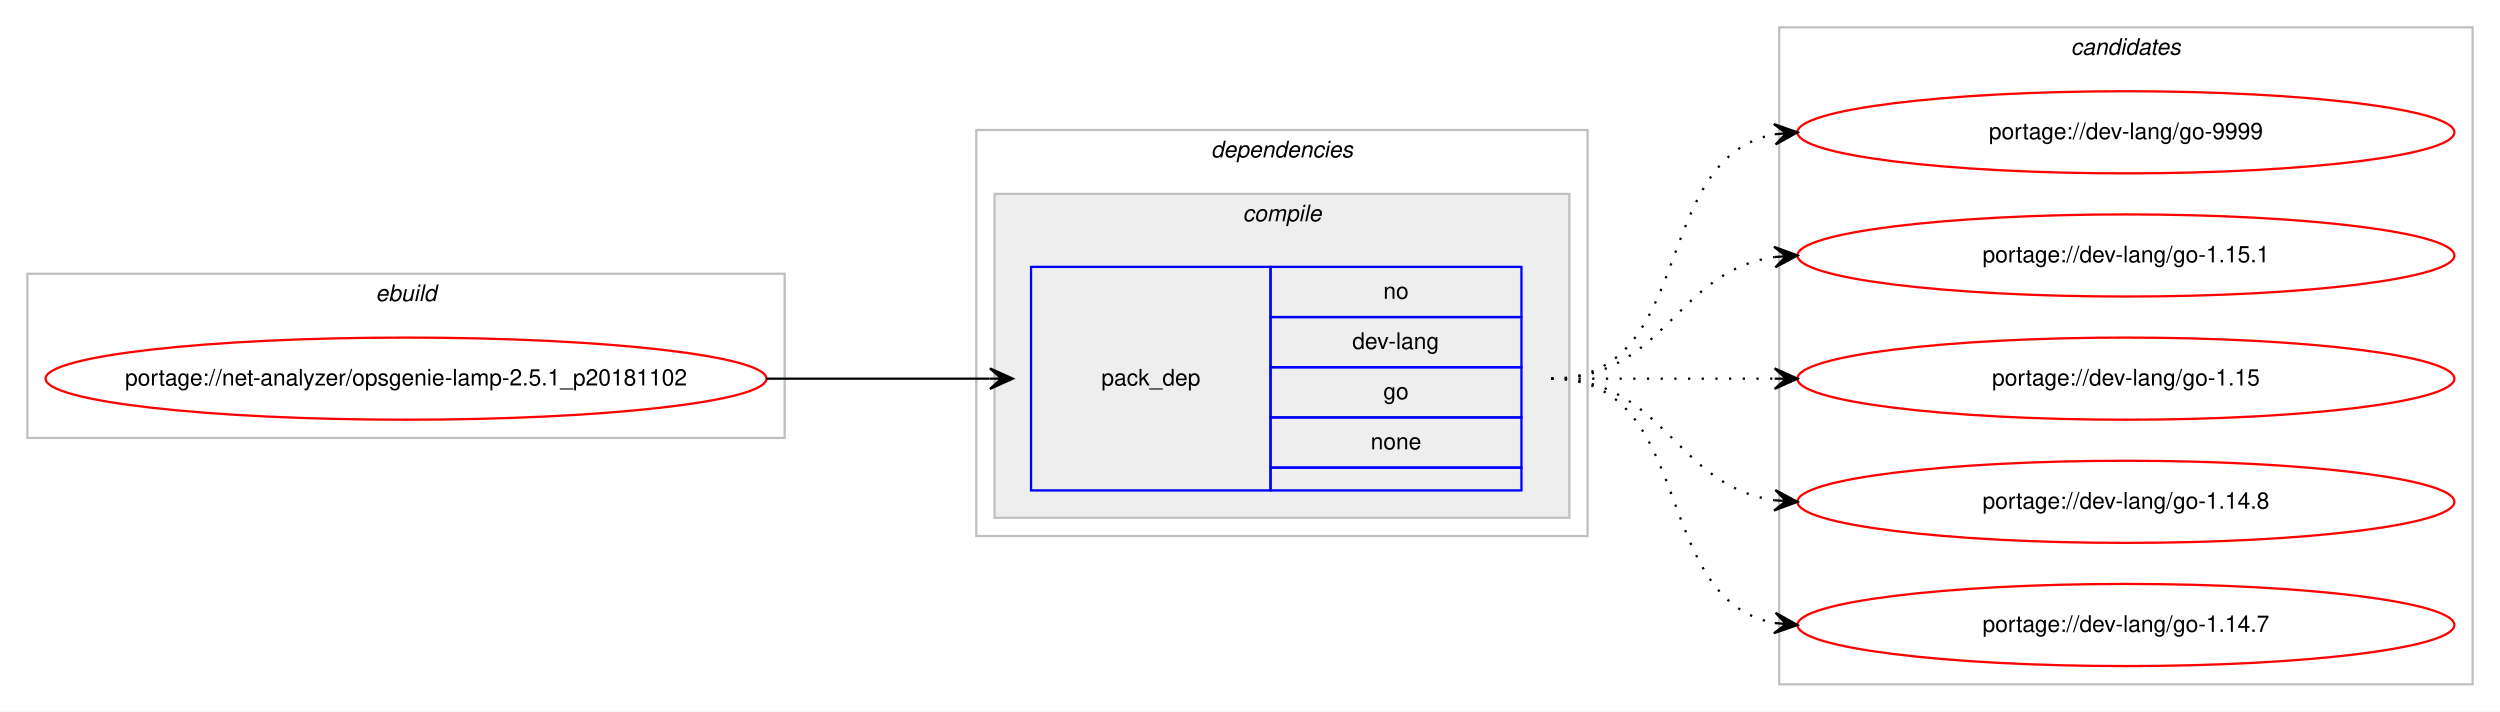
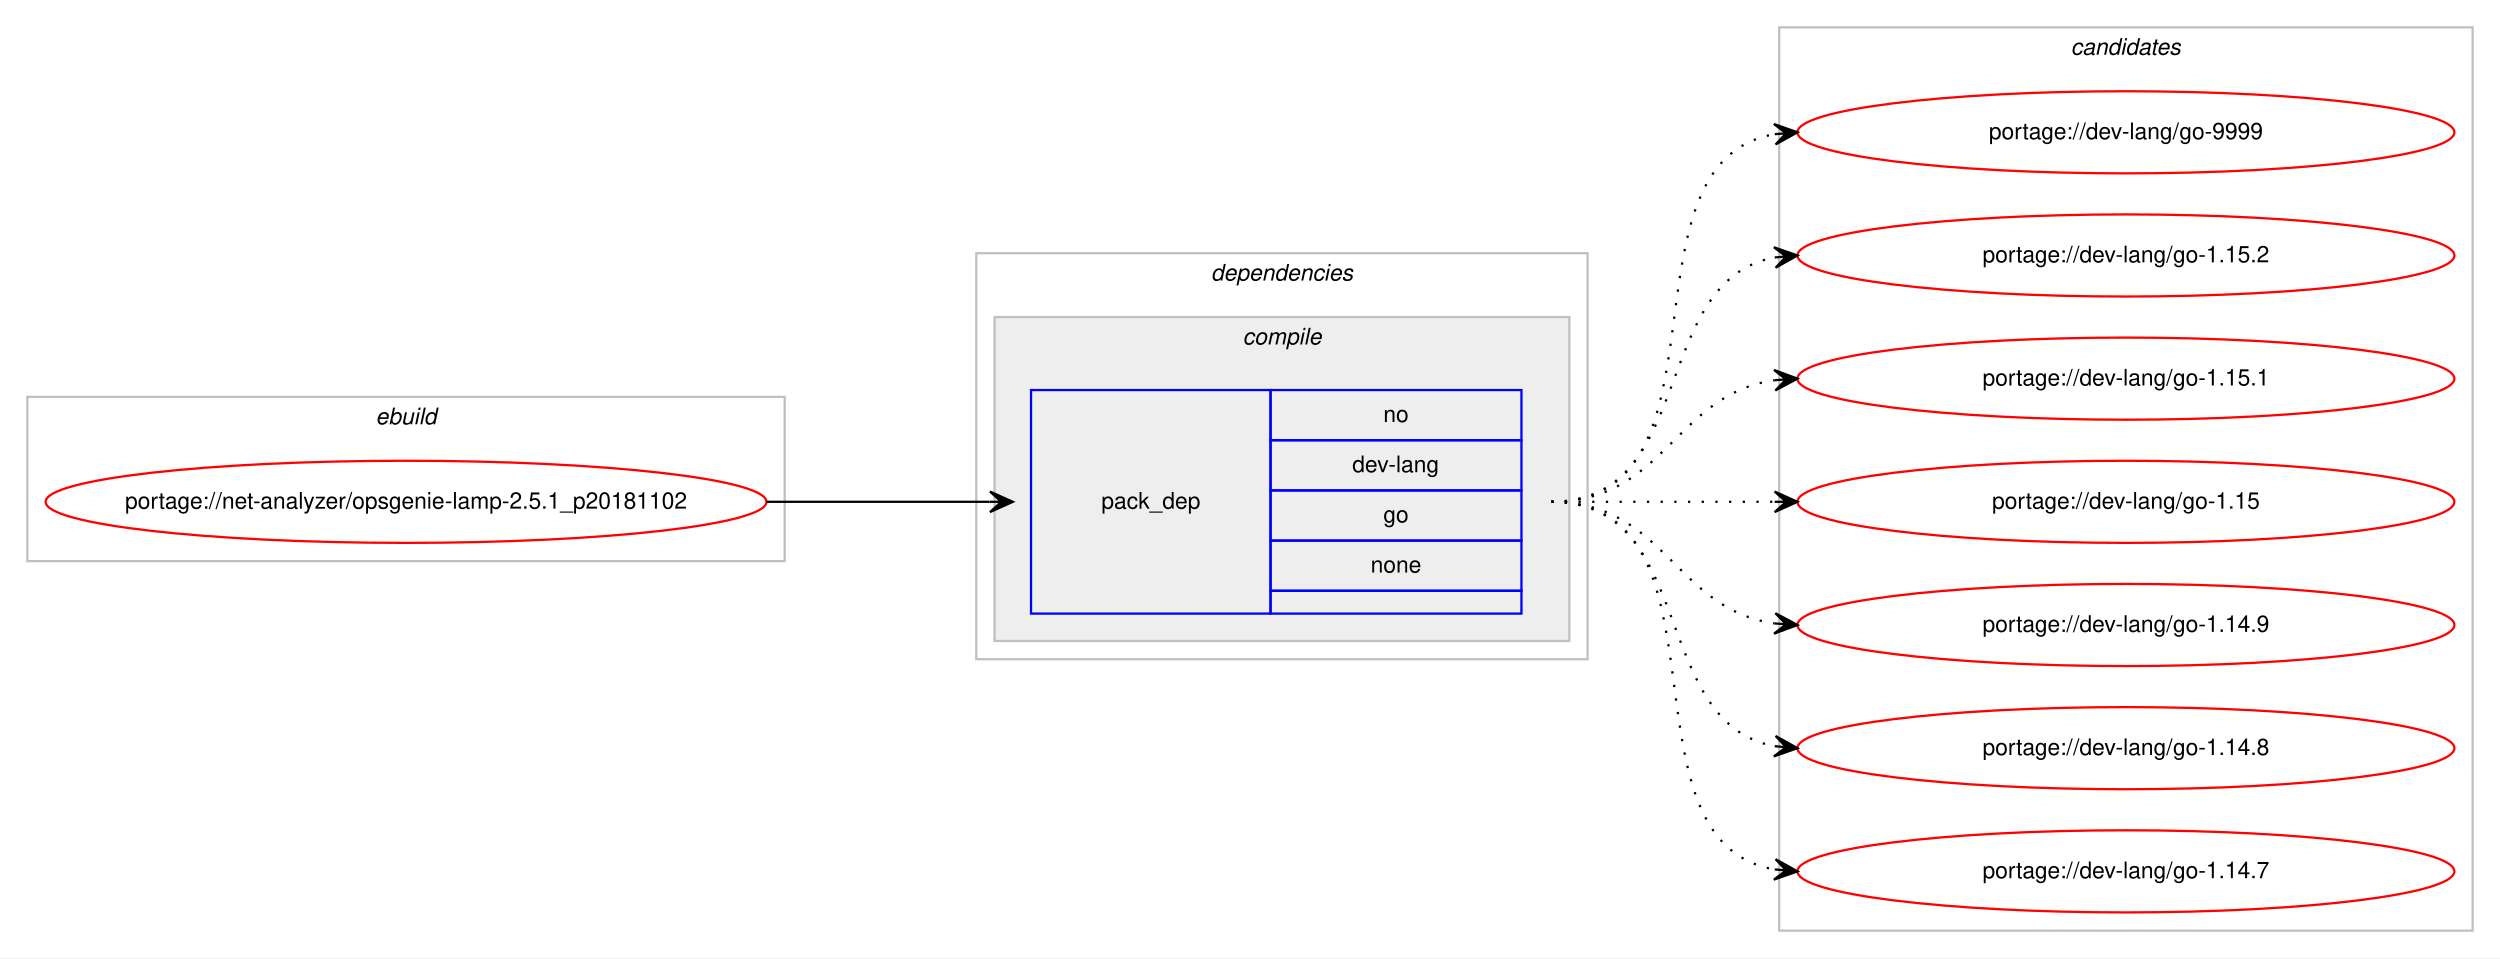
- <svg xmlns="http://www.w3.org/2000/svg" xmlns:xlink="http://www.w3.org/1999/xlink" width="1096pt" height="312pt" viewBox="0.00 0.00 1096.00 312.00">
-   <g id="graph0" class="graph" transform="scale(1 1) rotate(0) translate(4 308)">
-     <polygon fill="#ffffff" stroke="transparent" points="-4,4 -4,-308 1092.004,-308 1092.004,4 -4,4" />
+ <svg xmlns="http://www.w3.org/2000/svg" xmlns:xlink="http://www.w3.org/1999/xlink" width="1096pt" height="420pt" viewBox="0.00 0.00 1096.00 420.00">
+   <g id="graph0" class="graph" transform="scale(1 1) rotate(0) translate(4 416)">
+     <polygon fill="#ffffff" stroke="transparent" points="-4,4 -4,-416 1092.004,-416 1092.004,4 -4,4" />
    <g id="clust1" class="cluster">
-       <polygon fill="none" stroke="#c0c0c0" points="8,-116 8,-188 340.004,-188 340.004,-116 8,-116" />
-       <text text-anchor="start" x="160.665" y="-176" font-family="Helvetica,sans-Serif" font-style="italic" font-size="10.00" fill="#000000">ebuild</text>
+       <polygon fill="none" stroke="#c0c0c0" points="8,-170 8,-242 340.004,-242 340.004,-170 8,-170" />
+       <text text-anchor="start" x="160.665" y="-230" font-family="Helvetica,sans-Serif" font-style="italic" font-size="10.00" fill="#000000">ebuild</text>
    </g>
    <g id="clust2" class="cluster">
-       <polygon fill="none" stroke="#c0c0c0" points="424.004,-73 424.004,-251 692.004,-251 692.004,-73 424.004,-73" />
-       <text text-anchor="start" x="526.879" y="-239" font-family="Helvetica,sans-Serif" font-style="italic" font-size="10.00" fill="#000000">dependencies</text>
+       <polygon fill="none" stroke="#c0c0c0" points="424.004,-127 424.004,-305 692.004,-305 692.004,-127 424.004,-127" />
+       <text text-anchor="start" x="526.879" y="-293" font-family="Helvetica,sans-Serif" font-style="italic" font-size="10.00" fill="#000000">dependencies</text>
    </g>
    <g id="clust3" class="cluster">
-       <polygon fill="#eeeeee" stroke="#c0c0c0" points="432.004,-81 432.004,-223 684.004,-223 684.004,-81 432.004,-81" />
-       <text text-anchor="start" x="540.782" y="-211" font-family="Helvetica,sans-Serif" font-style="italic" font-size="10.00" fill="#000000">compile</text>
+       <polygon fill="#eeeeee" stroke="#c0c0c0" points="432.004,-135 432.004,-277 684.004,-277 684.004,-135 432.004,-135" />
+       <text text-anchor="start" x="540.782" y="-265" font-family="Helvetica,sans-Serif" font-style="italic" font-size="10.00" fill="#000000">compile</text>
    </g>
    <g id="clust7" class="cluster">
-       <polygon fill="none" stroke="#c0c0c0" points="776.004,-8 776.004,-296 1080.004,-296 1080.004,-8 776.004,-8" />
-       <text text-anchor="start" x="903.828" y="-284" font-family="Helvetica,sans-Serif" font-style="italic" font-size="10.00" fill="#000000">candidates</text>
+       <polygon fill="none" stroke="#c0c0c0" points="776.004,-8 776.004,-404 1080.004,-404 1080.004,-8 776.004,-8" />
+       <text text-anchor="start" x="903.828" y="-392" font-family="Helvetica,sans-Serif" font-style="italic" font-size="10.00" fill="#000000">candidates</text>
    </g>
    <g id="node1" class="node">
      <g id="a_node1">
        <a xlink:href="../net-analyzer/opsgenie-lamp-2.5.1_p20181102.svg" xlink:title="portage://net-analyzer/opsgenie-lamp-2.5.1_p20181102">
-           <ellipse fill="none" stroke="#ff0000" cx="174.002" cy="-142" rx="158.004" ry="18" />
-           <text text-anchor="middle" x="174.002" y="-139" font-family="Helvetica,sans-Serif" font-size="10.00" fill="#000000">portage://net-analyzer/opsgenie-lamp-2.5.1_p20181102</text>
+           <ellipse fill="none" stroke="#ff0000" cx="174.002" cy="-196" rx="158.004" ry="18" />
+           <text text-anchor="middle" x="174.002" y="-193" font-family="Helvetica,sans-Serif" font-size="10.00" fill="#000000">portage://net-analyzer/opsgenie-lamp-2.5.1_p20181102</text>
        </a>
      </g>
    </g>
    <g id="node2" class="node">
-       <polygon fill="none" stroke="#0000ff" points="448.004,-93 448.004,-191 553.004,-191 553.004,-93 448.004,-93" />
-       <text text-anchor="start" x="478.827" y="-139" font-family="Helvetica,sans-Serif" font-size="10.00" fill="#000000">pack_dep</text>
-       <polygon fill="none" stroke="#0000ff" points="553.004,-169 553.004,-191 663.004,-191 663.004,-169 553.004,-169" />
-       <text text-anchor="start" x="602.445" y="-177" font-family="Helvetica,sans-Serif" font-size="10.00" fill="#000000">no</text>
-       <polygon fill="none" stroke="#0000ff" points="553.004,-147 553.004,-169 663.004,-169 663.004,-147 553.004,-147" />
-       <text text-anchor="start" x="588.833" y="-155" font-family="Helvetica,sans-Serif" font-size="10.00" fill="#000000">dev-lang</text>
-       <polygon fill="none" stroke="#0000ff" points="553.004,-125 553.004,-147 663.004,-147 663.004,-125 553.004,-125" />
-       <text text-anchor="start" x="602.445" y="-133" font-family="Helvetica,sans-Serif" font-size="10.00" fill="#000000">go</text>
-       <polygon fill="none" stroke="#0000ff" points="553.004,-103 553.004,-125 663.004,-125 663.004,-103 553.004,-103" />
-       <text text-anchor="start" x="596.886" y="-111" font-family="Helvetica,sans-Serif" font-size="10.00" fill="#000000">none</text>
-       <polygon fill="none" stroke="#0000ff" points="553.004,-93 553.004,-103 663.004,-103 663.004,-93 553.004,-93" />
+       <polygon fill="none" stroke="#0000ff" points="448.004,-147 448.004,-245 553.004,-245 553.004,-147 448.004,-147" />
+       <text text-anchor="start" x="478.827" y="-193" font-family="Helvetica,sans-Serif" font-size="10.00" fill="#000000">pack_dep</text>
+       <polygon fill="none" stroke="#0000ff" points="553.004,-223 553.004,-245 663.004,-245 663.004,-223 553.004,-223" />
+       <text text-anchor="start" x="602.445" y="-231" font-family="Helvetica,sans-Serif" font-size="10.00" fill="#000000">no</text>
+       <polygon fill="none" stroke="#0000ff" points="553.004,-201 553.004,-223 663.004,-223 663.004,-201 553.004,-201" />
+       <text text-anchor="start" x="588.833" y="-209" font-family="Helvetica,sans-Serif" font-size="10.00" fill="#000000">dev-lang</text>
+       <polygon fill="none" stroke="#0000ff" points="553.004,-179 553.004,-201 663.004,-201 663.004,-179 553.004,-179" />
+       <text text-anchor="start" x="602.445" y="-187" font-family="Helvetica,sans-Serif" font-size="10.00" fill="#000000">go</text>
+       <polygon fill="none" stroke="#0000ff" points="553.004,-157 553.004,-179 663.004,-179 663.004,-157 553.004,-157" />
+       <text text-anchor="start" x="596.886" y="-165" font-family="Helvetica,sans-Serif" font-size="10.00" fill="#000000">none</text>
+       <polygon fill="none" stroke="#0000ff" points="553.004,-147 553.004,-157 663.004,-157 663.004,-147 553.004,-147" />
    </g>
    <g id="edge1" class="edge">
-       <path fill="none" stroke="#000000" d="M332.002,-142C376.44,-142 390.024,-142 429.882,-142" />
-       <polygon fill="#000000" stroke="#000000" points="440.004,-142 430.004,-146.5 435.004,-142 430.004,-142 430.004,-142 430.004,-142 435.004,-142 430.004,-137.5 440.004,-142 440.004,-142" />
+       <path fill="none" stroke="#000000" d="M332.002,-196C376.44,-196 390.024,-196 429.882,-196" />
+       <polygon fill="#000000" stroke="#000000" points="440.004,-196 430.004,-200.5 435.004,-196 430.004,-196 430.004,-196 430.004,-196 435.004,-196 430.004,-191.5 440.004,-196 440.004,-196" />
    </g>
    <g id="node3" class="node">
      <g id="a_node3">
        <a xlink:href="../dev-lang/go-9999.svg" xlink:title="portage://dev-lang/go-9999">
-           <ellipse fill="none" stroke="#ff0000" cx="928.004" cy="-250" rx="144" ry="18" />
-           <text text-anchor="middle" x="928.004" y="-247" font-family="Helvetica,sans-Serif" font-size="10.00" fill="#000000">portage://dev-lang/go-9999</text>
+           <ellipse fill="none" stroke="#ff0000" cx="928.004" cy="-358" rx="144" ry="18" />
+           <text text-anchor="middle" x="928.004" y="-355" font-family="Helvetica,sans-Serif" font-size="10.00" fill="#000000">portage://dev-lang/go-9999</text>
        </a>
      </g>
    </g>
    <g id="edge2" class="edge">
-       <path fill="none" stroke="#000000" stroke-dasharray="1,5" d="M676.004,-142C740.307,-142 718.784,-238.91 774.035,-249.131" />
-       <polygon fill="#000000" stroke="#000000" points="784.004,-250 773.651,-253.614 779.023,-249.566 774.042,-249.131 774.042,-249.131 774.042,-249.131 779.023,-249.566 774.433,-244.648 784.004,-250 784.004,-250" />
+       <path fill="none" stroke="#000000" stroke-dasharray="1,5" d="M676.004,-196C758.819,-196 702.783,-344.377 773.665,-357.128" />
+       <polygon fill="#000000" stroke="#000000" points="784.004,-358 773.662,-361.644 779.022,-357.58 774.04,-357.16 774.04,-357.16 774.04,-357.16 779.022,-357.58 774.418,-352.676 784.004,-358 784.004,-358" />
    </g>
    <g id="node4" class="node">
      <g id="a_node4">
-         <a xlink:href="../dev-lang/go-1.15.1.svg" xlink:title="portage://dev-lang/go-1.15.1">
-           <ellipse fill="none" stroke="#ff0000" cx="928.004" cy="-196" rx="144" ry="18" />
-           <text text-anchor="middle" x="928.004" y="-193" font-family="Helvetica,sans-Serif" font-size="10.00" fill="#000000">portage://dev-lang/go-1.15.1</text>
+         <a xlink:href="../dev-lang/go-1.15.2.svg" xlink:title="portage://dev-lang/go-1.15.2">
+           <ellipse fill="none" stroke="#ff0000" cx="928.004" cy="-304" rx="144" ry="18" />
+           <text text-anchor="middle" x="928.004" y="-301" font-family="Helvetica,sans-Serif" font-size="10.00" fill="#000000">portage://dev-lang/go-1.15.2</text>
        </a>
      </g>
    </g>
    <g id="edge3" class="edge">
-       <path fill="none" stroke="#000000" stroke-dasharray="1,5" d="M676.004,-142C726.106,-142 730.016,-189.066 773.983,-195.317" />
-       <polygon fill="#000000" stroke="#000000" points="784.004,-196 773.721,-199.81 779.016,-195.66 774.027,-195.32 774.027,-195.32 774.027,-195.32 779.016,-195.66 774.333,-190.831 784.004,-196 784.004,-196" />
+       <path fill="none" stroke="#000000" stroke-dasharray="1,5" d="M676.004,-196C740.307,-196 718.784,-292.91 774.035,-303.131" />
+       <polygon fill="#000000" stroke="#000000" points="784.004,-304 773.651,-307.614 779.023,-303.566 774.042,-303.131 774.042,-303.131 774.042,-303.131 779.023,-303.566 774.433,-298.648 784.004,-304 784.004,-304" />
    </g>
    <g id="node5" class="node">
      <g id="a_node5">
-         <a xlink:href="../dev-lang/go-1.15.svg" xlink:title="portage://dev-lang/go-1.15">
-           <ellipse fill="none" stroke="#ff0000" cx="928.004" cy="-142" rx="144" ry="18" />
-           <text text-anchor="middle" x="928.004" y="-139" font-family="Helvetica,sans-Serif" font-size="10.00" fill="#000000">portage://dev-lang/go-1.15</text>
+         <a xlink:href="../dev-lang/go-1.15.1.svg" xlink:title="portage://dev-lang/go-1.15.1">
+           <ellipse fill="none" stroke="#ff0000" cx="928.004" cy="-250" rx="144" ry="18" />
+           <text text-anchor="middle" x="928.004" y="-247" font-family="Helvetica,sans-Serif" font-size="10.00" fill="#000000">portage://dev-lang/go-1.15.1</text>
        </a>
      </g>
    </g>
    <g id="edge4" class="edge">
-       <path fill="none" stroke="#000000" stroke-dasharray="1,5" d="M676.004,-142C720.442,-142 734.025,-142 773.882,-142" />
-       <polygon fill="#000000" stroke="#000000" points="784.004,-142 774.004,-146.5 779.004,-142 774.004,-142 774.004,-142 774.004,-142 779.004,-142 774.004,-137.5 784.004,-142 784.004,-142" />
+       <path fill="none" stroke="#000000" stroke-dasharray="1,5" d="M676.004,-196C726.106,-196 730.016,-243.066 773.983,-249.317" />
+       <polygon fill="#000000" stroke="#000000" points="784.004,-250 773.721,-253.81 779.016,-249.66 774.027,-249.32 774.027,-249.32 774.027,-249.32 779.016,-249.66 774.333,-244.831 784.004,-250 784.004,-250" />
    </g>
    <g id="node6" class="node">
      <g id="a_node6">
+         <a xlink:href="../dev-lang/go-1.15.svg" xlink:title="portage://dev-lang/go-1.15">
+           <ellipse fill="none" stroke="#ff0000" cx="928.004" cy="-196" rx="144" ry="18" />
+           <text text-anchor="middle" x="928.004" y="-193" font-family="Helvetica,sans-Serif" font-size="10.00" fill="#000000">portage://dev-lang/go-1.15</text>
+         </a>
+       </g>
+     </g>
+     <g id="edge5" class="edge">
+       <path fill="none" stroke="#000000" stroke-dasharray="1,5" d="M676.004,-196C720.442,-196 734.025,-196 773.882,-196" />
+       <polygon fill="#000000" stroke="#000000" points="784.004,-196 774.004,-200.5 779.004,-196 774.004,-196 774.004,-196 774.004,-196 779.004,-196 774.004,-191.5 784.004,-196 784.004,-196" />
+     </g>
+     <g id="node7" class="node">
+       <g id="a_node7">
+         <a xlink:href="../dev-lang/go-1.14.9.svg" xlink:title="portage://dev-lang/go-1.14.9">
+           <ellipse fill="none" stroke="#ff0000" cx="928.004" cy="-142" rx="144" ry="18" />
+           <text text-anchor="middle" x="928.004" y="-139" font-family="Helvetica,sans-Serif" font-size="10.00" fill="#000000">portage://dev-lang/go-1.14.9</text>
+         </a>
+       </g>
+     </g>
+     <g id="edge6" class="edge">
+       <path fill="none" stroke="#000000" stroke-dasharray="1,5" d="M676.004,-196C726.106,-196 730.016,-148.934 773.983,-142.683" />
+       <polygon fill="#000000" stroke="#000000" points="784.004,-142 774.333,-147.169 779.016,-142.34 774.027,-142.68 774.027,-142.68 774.027,-142.68 779.016,-142.34 773.721,-138.19 784.004,-142 784.004,-142" />
+     </g>
+     <g id="node8" class="node">
+       <g id="a_node8">
        <a xlink:href="../dev-lang/go-1.14.8.svg" xlink:title="portage://dev-lang/go-1.14.8">
          <ellipse fill="none" stroke="#ff0000" cx="928.004" cy="-88" rx="144" ry="18" />
          <text text-anchor="middle" x="928.004" y="-85" font-family="Helvetica,sans-Serif" font-size="10.00" fill="#000000">portage://dev-lang/go-1.14.8</text>
        </a>
      </g>
    </g>
-     <g id="edge5" class="edge">
-       <path fill="none" stroke="#000000" stroke-dasharray="1,5" d="M676.004,-142C726.106,-142 730.016,-94.934 773.983,-88.683" />
-       <polygon fill="#000000" stroke="#000000" points="784.004,-88 774.333,-93.169 779.016,-88.34 774.027,-88.68 774.027,-88.68 774.027,-88.68 779.016,-88.34 773.721,-84.19 784.004,-88 784.004,-88" />
+     <g id="edge7" class="edge">
+       <path fill="none" stroke="#000000" stroke-dasharray="1,5" d="M676.004,-196C740.307,-196 718.784,-99.09 774.035,-88.869" />
+       <polygon fill="#000000" stroke="#000000" points="784.004,-88 774.433,-93.352 779.023,-88.434 774.042,-88.869 774.042,-88.869 774.042,-88.869 779.023,-88.434 773.651,-84.386 784.004,-88 784.004,-88" />
    </g>
-     <g id="node7" class="node">
-       <g id="a_node7">
+     <g id="node9" class="node">
+       <g id="a_node9">
        <a xlink:href="../dev-lang/go-1.14.7.svg" xlink:title="portage://dev-lang/go-1.14.7">
          <ellipse fill="none" stroke="#ff0000" cx="928.004" cy="-34" rx="144" ry="18" />
          <text text-anchor="middle" x="928.004" y="-31" font-family="Helvetica,sans-Serif" font-size="10.00" fill="#000000">portage://dev-lang/go-1.14.7</text>
        </a>
      </g>
    </g>
-     <g id="edge6" class="edge">
-       <path fill="none" stroke="#000000" stroke-dasharray="1,5" d="M676.004,-142C740.307,-142 718.784,-45.09 774.035,-34.869" />
-       <polygon fill="#000000" stroke="#000000" points="784.004,-34 774.433,-39.352 779.023,-34.434 774.042,-34.869 774.042,-34.869 774.042,-34.869 779.023,-34.434 773.651,-30.386 784.004,-34 784.004,-34" />
+     <g id="edge8" class="edge">
+       <path fill="none" stroke="#000000" stroke-dasharray="1,5" d="M676.004,-196C758.819,-196 702.783,-47.623 773.665,-34.872" />
+       <polygon fill="#000000" stroke="#000000" points="784.004,-34 774.418,-39.324 779.022,-34.42 774.04,-34.84 774.04,-34.84 774.04,-34.84 779.022,-34.42 773.662,-30.356 784.004,-34 784.004,-34" />
    </g>
  </g>
</svg>
